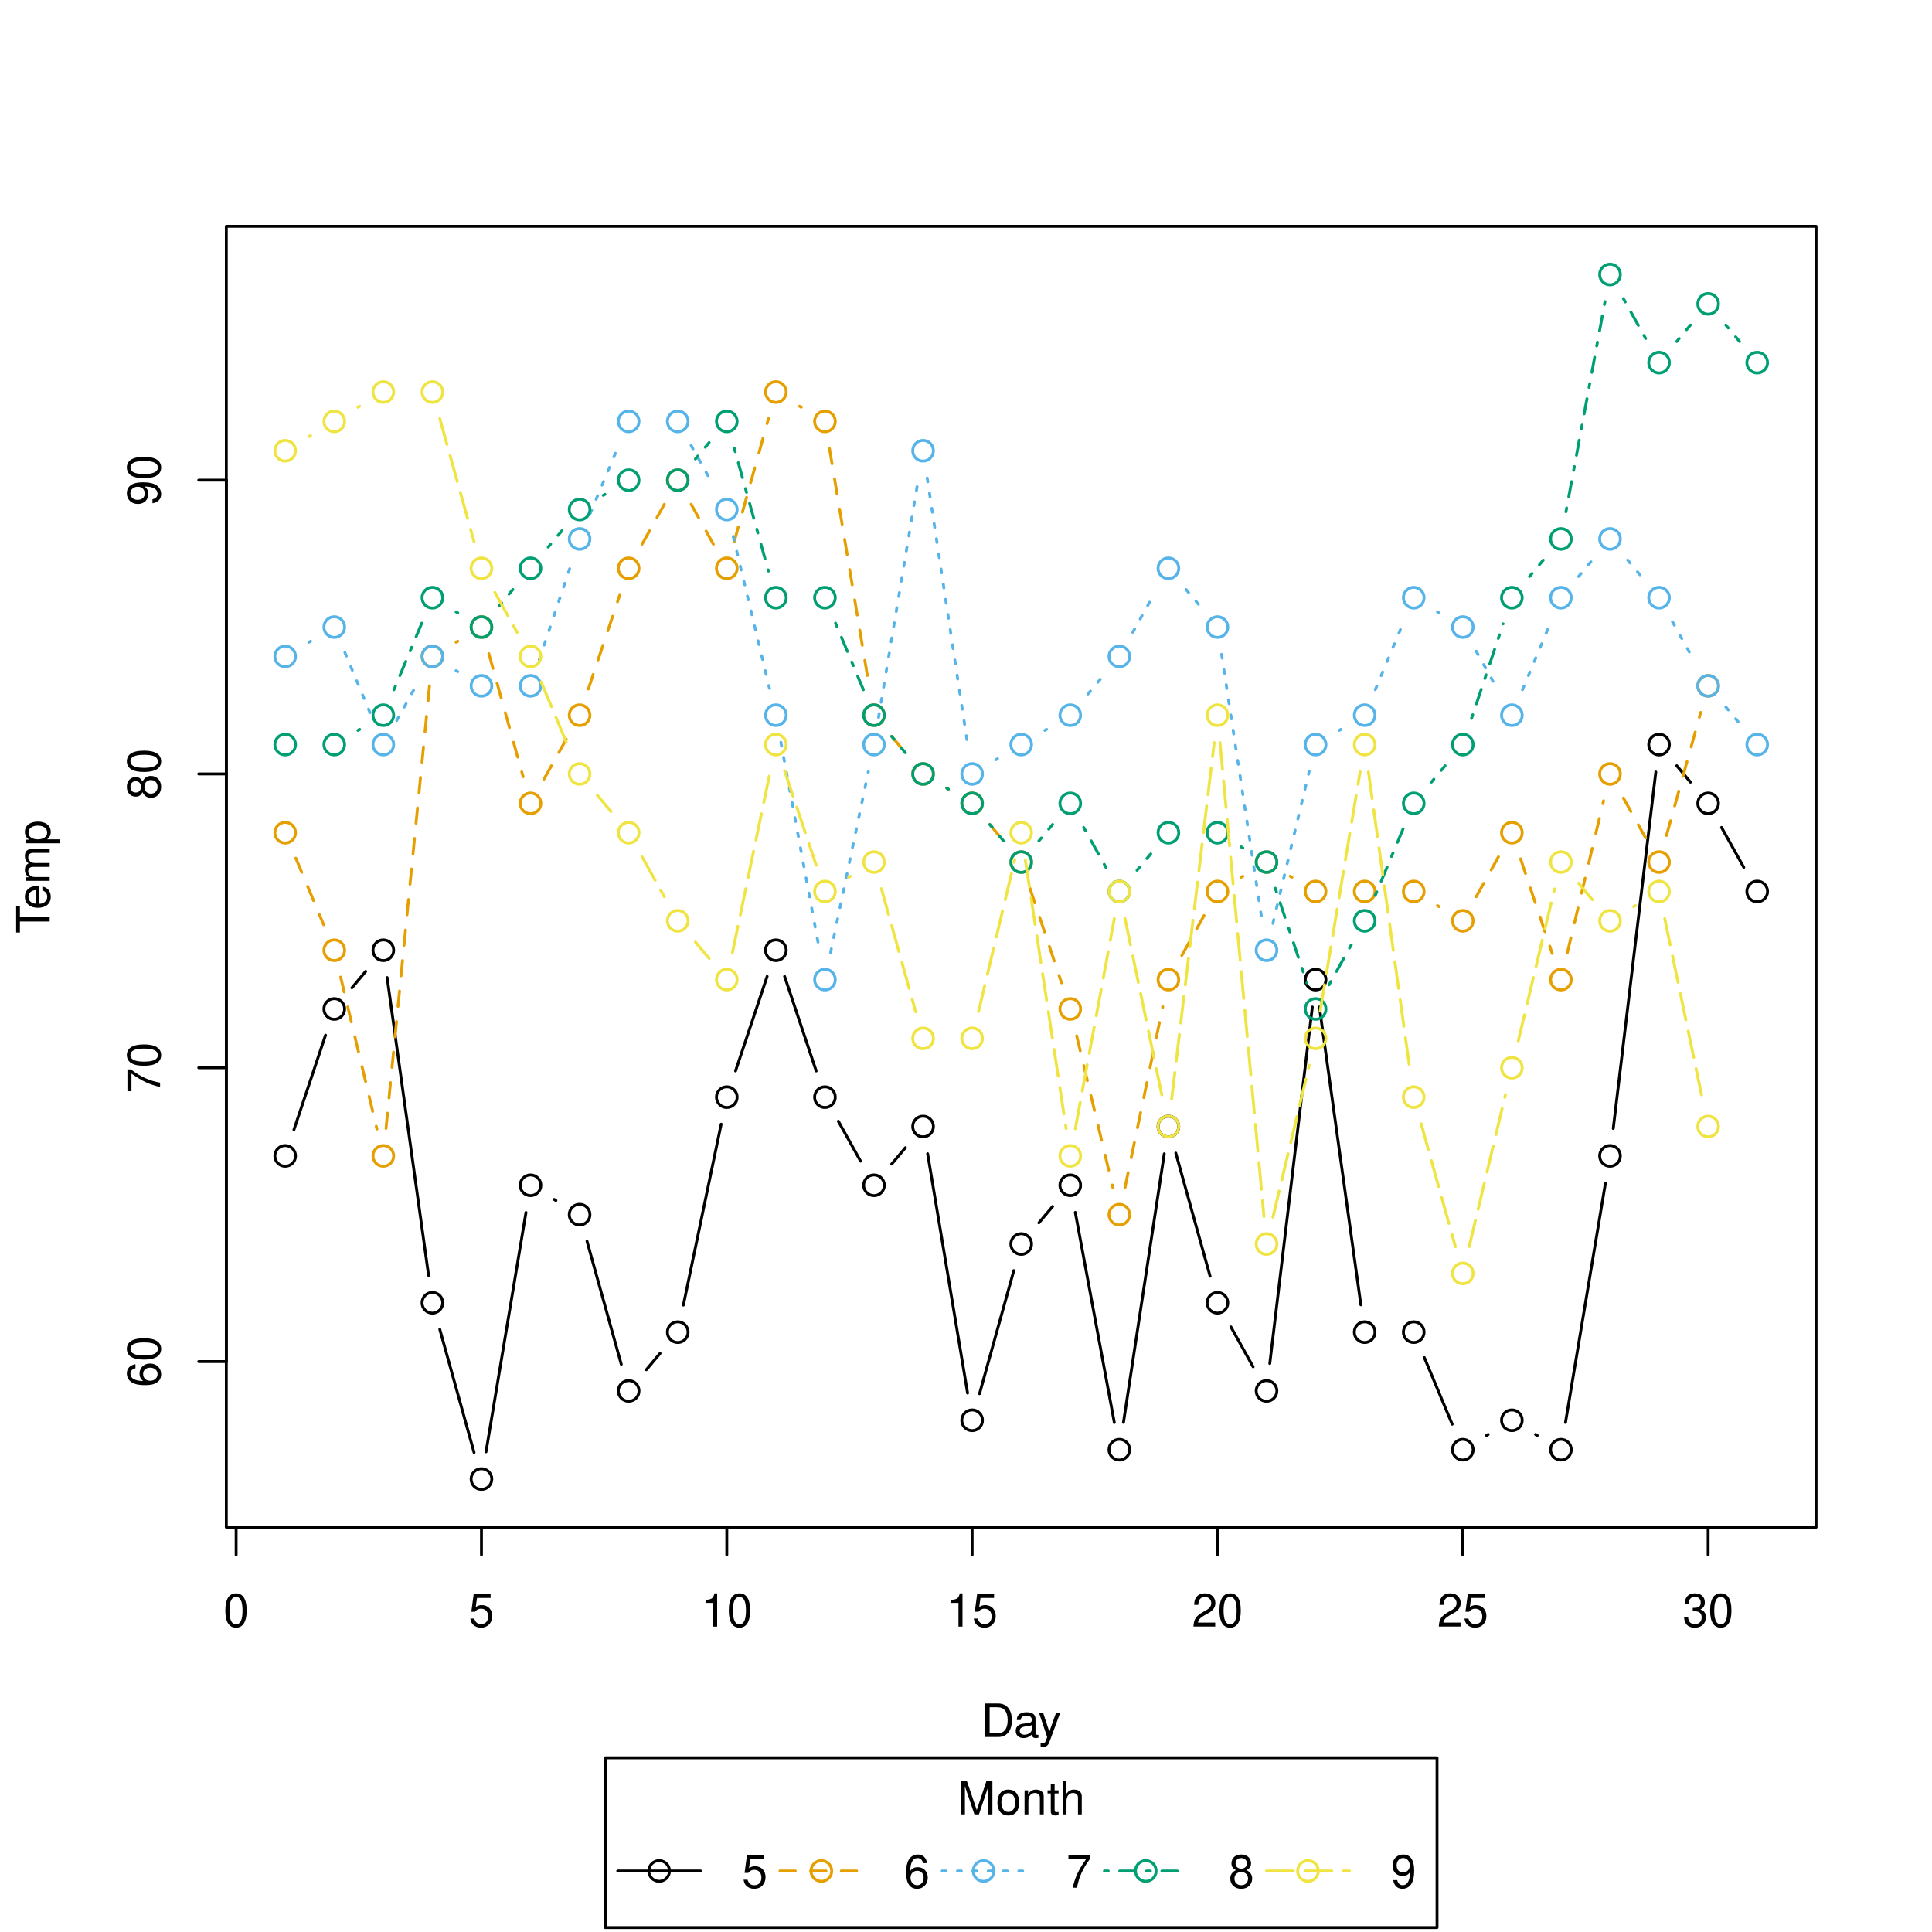
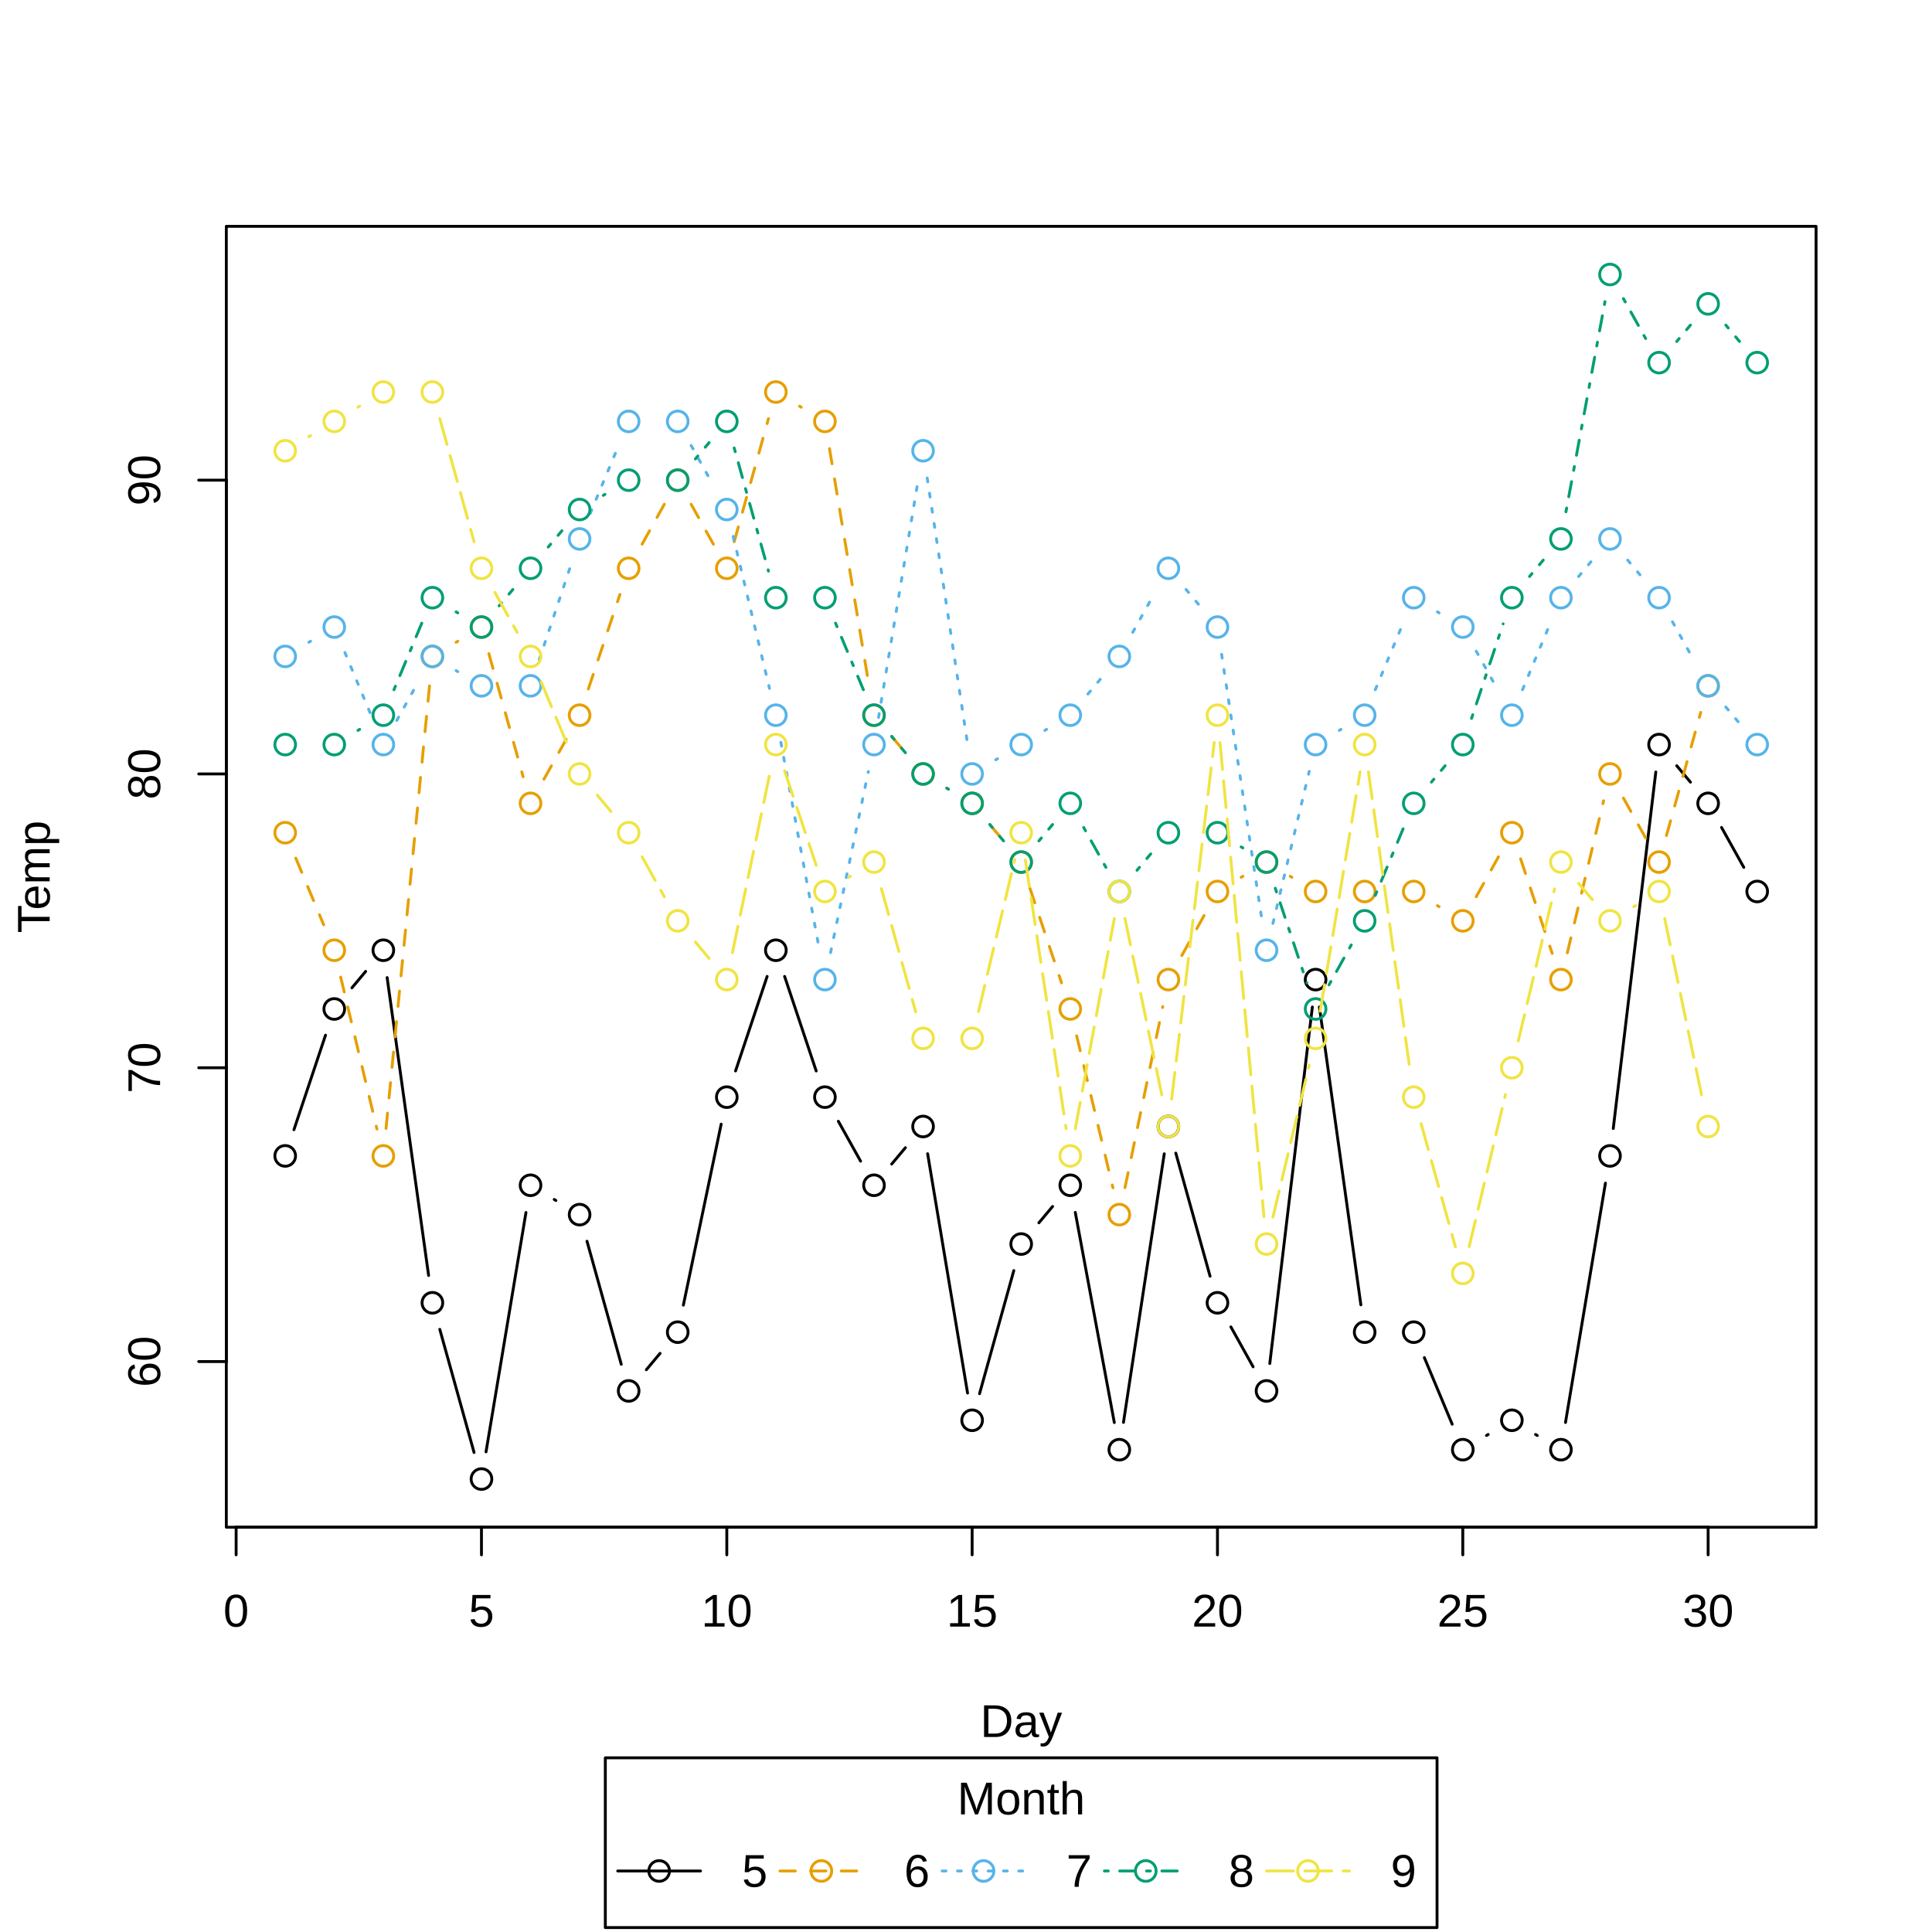
<svg xmlns="http://www.w3.org/2000/svg" class="svglite" width="504.00pt" height="504.00pt" viewBox="0 0 504.00 504.00">
  <defs>
    <style type="text/css">
    .svglite line, .svglite polyline, .svglite polygon, .svglite path, .svglite rect, .svglite circle {
      fill: none;
      stroke: #000000;
      stroke-linecap: round;
      stroke-linejoin: round;
      stroke-miterlimit: 10.00;
    }
    .svglite text {
      white-space: pre;
    }
  </style>
  </defs>
  <rect width="100%" height="100%" style="stroke: none; fill: #FFFFFF;" />
  <defs>
    <clipPath id="cpMC4wMHw1MDQuMDB8MC4wMHw1MDQuMDA=">
      <rect x="0.00" y="0.00" width="504.00" height="504.00" />
    </clipPath>
  </defs>
  <g clip-path="url(#cpMC4wMHw1MDQuMDB8MC4wMHw1MDQuMDA=)">
    <rect x="157.91" y="458.56" width="216.97" height="44.28" style="stroke-width: 0.75; fill: #FFFFFF;" />
    <line x1="161.15" y1="488.08" x2="182.75" y2="488.08" style="stroke-width: 0.75;" />
    <line x1="203.47" y1="488.08" x2="225.07" y2="488.08" style="stroke-width: 0.75; stroke: #E69F00; stroke-dasharray: 4.00,4.00;" />
    <line x1="245.78" y1="488.08" x2="267.38" y2="488.08" style="stroke-width: 0.75; stroke: #56B4E9; stroke-dasharray: 1.00,3.00;" />
    <line x1="288.10" y1="488.08" x2="309.70" y2="488.08" style="stroke-width: 0.75; stroke: #009E73; stroke-dasharray: 1.00,3.00,4.00,3.00;" />
    <line x1="330.41" y1="488.08" x2="352.01" y2="488.08" style="stroke-width: 0.75; stroke: #F0E442; stroke-dasharray: 7.00,3.00;" />
    <circle cx="171.95" cy="488.08" r="2.70" style="stroke-width: 0.75;" />
    <circle cx="214.27" cy="488.08" r="2.70" style="stroke-width: 0.75; stroke: #E69F00;" />
    <circle cx="256.58" cy="488.08" r="2.70" style="stroke-width: 0.75; stroke: #56B4E9;" />
    <circle cx="298.90" cy="488.08" r="2.70" style="stroke-width: 0.75; stroke: #009E73;" />
    <circle cx="341.21" cy="488.08" r="2.70" style="stroke-width: 0.75; stroke: #F0E442;" />
-     <text x="266.40" y="473.32" text-anchor="middle" style="font-size: 12.00px; font-weight: 0; font-family: &quot;Nimbus Sans&quot;;" textLength="33.35px" lengthAdjust="spacingAndGlyphs">Month</text>
-     <text x="193.55" y="492.45" style="font-size: 12.00px; font-weight: 0; font-family: &quot;Nimbus Sans&quot;;" textLength="6.67px" lengthAdjust="spacingAndGlyphs">5</text>
-     <text x="235.87" y="492.45" style="font-size: 12.00px; font-weight: 0; font-family: &quot;Nimbus Sans&quot;;" textLength="6.67px" lengthAdjust="spacingAndGlyphs">6</text>
-     <text x="278.18" y="492.45" style="font-size: 12.00px; font-weight: 0; font-family: &quot;Nimbus Sans&quot;;" textLength="6.67px" lengthAdjust="spacingAndGlyphs">7</text>
-     <text x="320.50" y="492.45" style="font-size: 12.00px; font-weight: 0; font-family: &quot;Nimbus Sans&quot;;" textLength="6.67px" lengthAdjust="spacingAndGlyphs">8</text>
-     <text x="362.81" y="492.45" style="font-size: 12.00px; font-weight: 0; font-family: &quot;Nimbus Sans&quot;;" textLength="6.67px" lengthAdjust="spacingAndGlyphs">9</text>
+     <text x="266.40" y="473.32" text-anchor="middle" style="font-size: 12.00px; font-family: &quot;Liberation Sans&quot;;" textLength="33.36px" lengthAdjust="spacingAndGlyphs">Month</text>
+     <text x="193.55" y="492.21" style="font-size: 12.00px; font-family: &quot;Liberation Sans&quot;;" textLength="6.67px" lengthAdjust="spacingAndGlyphs">5</text>
+     <text x="235.87" y="492.21" style="font-size: 12.00px; font-family: &quot;Liberation Sans&quot;;" textLength="6.67px" lengthAdjust="spacingAndGlyphs">6</text>
+     <text x="278.18" y="492.21" style="font-size: 12.00px; font-family: &quot;Liberation Sans&quot;;" textLength="6.67px" lengthAdjust="spacingAndGlyphs">7</text>
+     <text x="320.50" y="492.21" style="font-size: 12.00px; font-family: &quot;Liberation Sans&quot;;" textLength="6.67px" lengthAdjust="spacingAndGlyphs">8</text>
+     <text x="362.81" y="492.21" style="font-size: 12.00px; font-family: &quot;Liberation Sans&quot;;" textLength="6.67px" lengthAdjust="spacingAndGlyphs">9</text>
    <line x1="61.60" y1="398.41" x2="445.60" y2="398.41" style="stroke-width: 0.75;" />
    <line x1="61.60" y1="398.41" x2="61.60" y2="405.61" style="stroke-width: 0.75;" />
    <line x1="125.60" y1="398.41" x2="125.60" y2="405.61" style="stroke-width: 0.75;" />
    <line x1="189.60" y1="398.41" x2="189.60" y2="405.61" style="stroke-width: 0.75;" />
    <line x1="253.60" y1="398.41" x2="253.60" y2="405.61" style="stroke-width: 0.75;" />
    <line x1="317.60" y1="398.41" x2="317.60" y2="405.61" style="stroke-width: 0.75;" />
    <line x1="381.60" y1="398.41" x2="381.60" y2="405.61" style="stroke-width: 0.75;" />
    <line x1="445.60" y1="398.41" x2="445.60" y2="405.61" style="stroke-width: 0.75;" />
-     <text x="61.60" y="424.33" text-anchor="middle" style="font-size: 12.00px; font-weight: 0; font-family: &quot;Nimbus Sans&quot;;" textLength="6.67px" lengthAdjust="spacingAndGlyphs">0</text>
-     <text x="125.60" y="424.33" text-anchor="middle" style="font-size: 12.00px; font-weight: 0; font-family: &quot;Nimbus Sans&quot;;" textLength="6.67px" lengthAdjust="spacingAndGlyphs">5</text>
-     <text x="189.60" y="424.33" text-anchor="middle" style="font-size: 12.00px; font-weight: 0; font-family: &quot;Nimbus Sans&quot;;" textLength="13.35px" lengthAdjust="spacingAndGlyphs">10</text>
-     <text x="253.60" y="424.33" text-anchor="middle" style="font-size: 12.00px; font-weight: 0; font-family: &quot;Nimbus Sans&quot;;" textLength="13.35px" lengthAdjust="spacingAndGlyphs">15</text>
-     <text x="317.60" y="424.33" text-anchor="middle" style="font-size: 12.00px; font-weight: 0; font-family: &quot;Nimbus Sans&quot;;" textLength="13.35px" lengthAdjust="spacingAndGlyphs">20</text>
-     <text x="381.60" y="424.33" text-anchor="middle" style="font-size: 12.00px; font-weight: 0; font-family: &quot;Nimbus Sans&quot;;" textLength="13.35px" lengthAdjust="spacingAndGlyphs">25</text>
-     <text x="445.60" y="424.33" text-anchor="middle" style="font-size: 12.00px; font-weight: 0; font-family: &quot;Nimbus Sans&quot;;" textLength="13.35px" lengthAdjust="spacingAndGlyphs">30</text>
+     <text x="61.60" y="424.33" text-anchor="middle" style="font-size: 12.00px; font-family: &quot;Liberation Sans&quot;;" textLength="6.67px" lengthAdjust="spacingAndGlyphs">0</text>
+     <text x="125.60" y="424.33" text-anchor="middle" style="font-size: 12.00px; font-family: &quot;Liberation Sans&quot;;" textLength="6.67px" lengthAdjust="spacingAndGlyphs">5</text>
+     <text x="189.60" y="424.33" text-anchor="middle" style="font-size: 12.00px; font-family: &quot;Liberation Sans&quot;;" textLength="13.35px" lengthAdjust="spacingAndGlyphs">10</text>
+     <text x="253.60" y="424.33" text-anchor="middle" style="font-size: 12.00px; font-family: &quot;Liberation Sans&quot;;" textLength="13.35px" lengthAdjust="spacingAndGlyphs">15</text>
+     <text x="317.60" y="424.33" text-anchor="middle" style="font-size: 12.00px; font-family: &quot;Liberation Sans&quot;;" textLength="13.35px" lengthAdjust="spacingAndGlyphs">20</text>
+     <text x="381.60" y="424.33" text-anchor="middle" style="font-size: 12.00px; font-family: &quot;Liberation Sans&quot;;" textLength="13.35px" lengthAdjust="spacingAndGlyphs">25</text>
+     <text x="445.60" y="424.33" text-anchor="middle" style="font-size: 12.00px; font-family: &quot;Liberation Sans&quot;;" textLength="13.35px" lengthAdjust="spacingAndGlyphs">30</text>
    <line x1="59.04" y1="355.19" x2="59.04" y2="125.26" style="stroke-width: 0.75;" />
    <line x1="59.04" y1="355.19" x2="51.84" y2="355.19" style="stroke-width: 0.75;" />
    <line x1="59.04" y1="278.54" x2="51.84" y2="278.54" style="stroke-width: 0.75;" />
    <line x1="59.04" y1="201.90" x2="51.84" y2="201.90" style="stroke-width: 0.75;" />
    <line x1="59.04" y1="125.26" x2="51.84" y2="125.26" style="stroke-width: 0.75;" />
-     <text transform="translate(41.76,355.19) rotate(-90)" text-anchor="middle" style="font-size: 12.00px; font-weight: 0; font-family: &quot;Nimbus Sans&quot;;" textLength="13.35px" lengthAdjust="spacingAndGlyphs">60</text>
-     <text transform="translate(41.76,278.54) rotate(-90)" text-anchor="middle" style="font-size: 12.00px; font-weight: 0; font-family: &quot;Nimbus Sans&quot;;" textLength="13.35px" lengthAdjust="spacingAndGlyphs">70</text>
-     <text transform="translate(41.76,201.90) rotate(-90)" text-anchor="middle" style="font-size: 12.00px; font-weight: 0; font-family: &quot;Nimbus Sans&quot;;" textLength="13.35px" lengthAdjust="spacingAndGlyphs">80</text>
-     <text transform="translate(41.76,125.26) rotate(-90)" text-anchor="middle" style="font-size: 12.00px; font-weight: 0; font-family: &quot;Nimbus Sans&quot;;" textLength="13.35px" lengthAdjust="spacingAndGlyphs">90</text>
+     <text transform="translate(41.76,355.19) rotate(-90)" text-anchor="middle" style="font-size: 12.00px; font-family: &quot;Liberation Sans&quot;;" textLength="13.35px" lengthAdjust="spacingAndGlyphs">60</text>
+     <text transform="translate(41.76,278.54) rotate(-90)" text-anchor="middle" style="font-size: 12.00px; font-family: &quot;Liberation Sans&quot;;" textLength="13.35px" lengthAdjust="spacingAndGlyphs">70</text>
+     <text transform="translate(41.76,201.90) rotate(-90)" text-anchor="middle" style="font-size: 12.00px; font-family: &quot;Liberation Sans&quot;;" textLength="13.35px" lengthAdjust="spacingAndGlyphs">80</text>
+     <text transform="translate(41.76,125.26) rotate(-90)" text-anchor="middle" style="font-size: 12.00px; font-family: &quot;Liberation Sans&quot;;" textLength="13.35px" lengthAdjust="spacingAndGlyphs">90</text>
    <polygon points="59.04,398.41 473.76,398.41 473.76,59.04 59.04,59.04 " style="stroke-width: 0.75;" />
  </g>
  <defs>
    <clipPath id="cpNTkuMDR8NDczLjc2fDU5LjA0fDM5OC40MQ==">
      <rect x="59.04" y="59.04" width="414.72" height="339.37" />
    </clipPath>
  </defs>
  <g clip-path="url(#cpNTkuMDR8NDczLjc2fDU5LjA0fDM5OC40MQ==)">
    <line x1="76.68" y1="294.71" x2="84.92" y2="270.04" style="stroke-width: 0.75;" />
    <line x1="91.81" y1="257.69" x2="95.39" y2="253.41" style="stroke-width: 0.75;" />
    <line x1="100.99" y1="255.02" x2="111.81" y2="332.73" style="stroke-width: 0.75;" />
    <line x1="114.73" y1="346.79" x2="123.67" y2="378.91" style="stroke-width: 0.75;" />
    <line x1="126.79" y1="378.74" x2="137.21" y2="316.30" style="stroke-width: 0.75;" />
    <line x1="144.58" y1="312.90" x2="145.02" y2="313.17" style="stroke-width: 0.75;" />
    <line x1="153.13" y1="323.80" x2="162.07" y2="355.91" style="stroke-width: 0.75;" />
    <line x1="168.61" y1="357.32" x2="172.19" y2="353.05" style="stroke-width: 0.75;" />
    <line x1="178.27" y1="340.47" x2="188.13" y2="293.26" style="stroke-width: 0.75;" />
    <line x1="191.88" y1="279.38" x2="200.12" y2="254.72" style="stroke-width: 0.75;" />
    <line x1="204.68" y1="254.72" x2="212.92" y2="279.38" style="stroke-width: 0.75;" />
    <line x1="218.70" y1="292.50" x2="224.50" y2="302.91" style="stroke-width: 0.75;" />
    <line x1="232.61" y1="303.67" x2="236.19" y2="299.40" style="stroke-width: 0.75;" />
    <line x1="241.99" y1="300.97" x2="252.41" y2="363.41" style="stroke-width: 0.75;" />
    <line x1="255.53" y1="363.58" x2="264.47" y2="331.46" style="stroke-width: 0.75;" />
    <line x1="271.01" y1="319.00" x2="274.59" y2="314.73" style="stroke-width: 0.75;" />
    <line x1="280.51" y1="316.28" x2="290.69" y2="371.10" style="stroke-width: 0.75;" />
    <line x1="293.08" y1="371.06" x2="303.72" y2="300.99" style="stroke-width: 0.75;" />
    <line x1="306.73" y1="300.81" x2="315.67" y2="332.92" style="stroke-width: 0.75;" />
    <line x1="321.10" y1="346.15" x2="326.90" y2="356.56" style="stroke-width: 0.75;" />
    <line x1="331.25" y1="355.70" x2="342.35" y2="262.70" style="stroke-width: 0.75;" />
    <line x1="344.19" y1="262.68" x2="355.01" y2="340.39" style="stroke-width: 0.75;" />
    <line x1="371.57" y1="354.16" x2="378.83" y2="371.53" style="stroke-width: 0.75;" />
    <line x1="387.78" y1="374.48" x2="388.22" y2="374.21" style="stroke-width: 0.75;" />
    <line x1="400.58" y1="374.21" x2="401.02" y2="374.48" style="stroke-width: 0.75;" />
    <line x1="408.39" y1="371.08" x2="418.81" y2="308.64" style="stroke-width: 0.75;" />
    <line x1="420.85" y1="294.39" x2="431.95" y2="201.39" style="stroke-width: 0.75;" />
    <line x1="437.41" y1="199.76" x2="440.99" y2="204.04" style="stroke-width: 0.75;" />
    <line x1="449.10" y1="215.86" x2="454.90" y2="226.27" style="stroke-width: 0.75;" />
    <circle cx="74.40" cy="301.54" r="2.70" style="stroke-width: 0.75;" />
    <circle cx="87.20" cy="263.21" r="2.70" style="stroke-width: 0.75;" />
    <circle cx="100.00" cy="247.89" r="2.70" style="stroke-width: 0.75;" />
    <circle cx="112.80" cy="339.86" r="2.70" style="stroke-width: 0.75;" />
    <circle cx="125.60" cy="385.84" r="2.70" style="stroke-width: 0.75;" />
    <circle cx="138.40" cy="309.20" r="2.70" style="stroke-width: 0.75;" />
    <circle cx="151.20" cy="316.86" r="2.70" style="stroke-width: 0.75;" />
    <circle cx="164.00" cy="362.85" r="2.70" style="stroke-width: 0.75;" />
    <circle cx="176.80" cy="347.52" r="2.70" style="stroke-width: 0.75;" />
    <circle cx="189.60" cy="286.21" r="2.70" style="stroke-width: 0.75;" />
    <circle cx="202.40" cy="247.89" r="2.70" style="stroke-width: 0.75;" />
    <circle cx="215.20" cy="286.21" r="2.70" style="stroke-width: 0.75;" />
    <circle cx="228.00" cy="309.20" r="2.70" style="stroke-width: 0.75;" />
    <circle cx="240.80" cy="293.87" r="2.70" style="stroke-width: 0.75;" />
    <circle cx="253.60" cy="370.51" r="2.70" style="stroke-width: 0.75;" />
    <circle cx="266.40" cy="324.53" r="2.70" style="stroke-width: 0.75;" />
    <circle cx="279.20" cy="309.20" r="2.70" style="stroke-width: 0.75;" />
    <circle cx="292.00" cy="378.18" r="2.70" style="stroke-width: 0.75;" />
    <circle cx="304.80" cy="293.87" r="2.70" style="stroke-width: 0.75;" />
    <circle cx="317.60" cy="339.86" r="2.70" style="stroke-width: 0.75;" />
    <circle cx="330.40" cy="362.85" r="2.70" style="stroke-width: 0.75;" />
    <circle cx="343.20" cy="255.55" r="2.70" style="stroke-width: 0.75;" />
    <circle cx="356.00" cy="347.52" r="2.70" style="stroke-width: 0.75;" />
    <circle cx="368.80" cy="347.52" r="2.70" style="stroke-width: 0.75;" />
    <circle cx="381.60" cy="378.18" r="2.70" style="stroke-width: 0.75;" />
    <circle cx="394.40" cy="370.51" r="2.70" style="stroke-width: 0.75;" />
    <circle cx="407.20" cy="378.18" r="2.70" style="stroke-width: 0.75;" />
    <circle cx="420.00" cy="301.54" r="2.70" style="stroke-width: 0.75;" />
    <circle cx="432.80" cy="194.24" r="2.70" style="stroke-width: 0.75;" />
    <circle cx="445.60" cy="209.57" r="2.70" style="stroke-width: 0.75;" />
    <circle cx="458.40" cy="232.56" r="2.70" style="stroke-width: 0.75;" />
    <line x1="77.17" y1="223.87" x2="84.43" y2="241.24" style="stroke-width: 0.75; stroke: #E69F00; stroke-dasharray: 4.00,4.00;" />
    <line x1="88.87" y1="254.89" x2="98.33" y2="294.53" style="stroke-width: 0.75; stroke: #E69F00; stroke-dasharray: 4.00,4.00;" />
    <line x1="100.70" y1="294.37" x2="112.10" y2="178.41" style="stroke-width: 0.75; stroke: #E69F00; stroke-dasharray: 4.00,4.00;" />
    <line x1="118.98" y1="167.55" x2="119.42" y2="167.28" style="stroke-width: 0.75; stroke: #E69F00; stroke-dasharray: 4.00,4.00;" />
    <line x1="127.53" y1="170.52" x2="136.47" y2="202.63" style="stroke-width: 0.75; stroke: #E69F00; stroke-dasharray: 4.00,4.00;" />
    <line x1="141.90" y1="203.27" x2="147.70" y2="192.86" style="stroke-width: 0.75; stroke: #E69F00; stroke-dasharray: 4.00,4.00;" />
    <line x1="153.48" y1="179.74" x2="161.72" y2="155.08" style="stroke-width: 0.75; stroke: #E69F00; stroke-dasharray: 4.00,4.00;" />
    <line x1="167.50" y1="141.96" x2="173.30" y2="131.55" style="stroke-width: 0.75; stroke: #E69F00; stroke-dasharray: 4.00,4.00;" />
    <line x1="180.30" y1="131.55" x2="186.10" y2="141.96" style="stroke-width: 0.75; stroke: #E69F00; stroke-dasharray: 4.00,4.00;" />
    <line x1="191.53" y1="141.32" x2="200.47" y2="109.20" style="stroke-width: 0.75; stroke: #E69F00; stroke-dasharray: 4.00,4.00;" />
    <line x1="208.58" y1="105.96" x2="209.02" y2="106.23" style="stroke-width: 0.75; stroke: #E69F00; stroke-dasharray: 4.00,4.00;" />
    <line x1="216.39" y1="117.03" x2="226.81" y2="179.47" style="stroke-width: 0.75; stroke: #E69F00; stroke-dasharray: 4.00,4.00;" />
    <line x1="232.61" y1="192.10" x2="236.19" y2="196.37" style="stroke-width: 0.75; stroke: #E69F00; stroke-dasharray: 4.00,4.00;" />
    <line x1="246.98" y1="205.60" x2="247.42" y2="205.87" style="stroke-width: 0.75; stroke: #E69F00; stroke-dasharray: 4.00,4.00;" />
    <line x1="258.21" y1="215.09" x2="261.79" y2="219.37" style="stroke-width: 0.75; stroke: #E69F00; stroke-dasharray: 4.00,4.00;" />
    <line x1="268.68" y1="231.72" x2="276.92" y2="256.39" style="stroke-width: 0.75; stroke: #E69F00; stroke-dasharray: 4.00,4.00;" />
    <line x1="280.87" y1="270.22" x2="290.33" y2="309.86" style="stroke-width: 0.75; stroke: #E69F00; stroke-dasharray: 4.00,4.00;" />
    <line x1="293.47" y1="309.82" x2="303.33" y2="262.60" style="stroke-width: 0.75; stroke: #E69F00; stroke-dasharray: 4.00,4.00;" />
    <line x1="308.30" y1="249.26" x2="314.10" y2="238.85" style="stroke-width: 0.75; stroke: #E69F00; stroke-dasharray: 4.00,4.00;" />
    <line x1="323.78" y1="228.86" x2="324.22" y2="228.59" style="stroke-width: 0.75; stroke: #E69F00; stroke-dasharray: 4.00,4.00;" />
    <line x1="336.58" y1="228.59" x2="337.02" y2="228.86" style="stroke-width: 0.75; stroke: #E69F00; stroke-dasharray: 4.00,4.00;" />
    <line x1="374.98" y1="236.26" x2="375.42" y2="236.52" style="stroke-width: 0.75; stroke: #E69F00; stroke-dasharray: 4.00,4.00;" />
    <line x1="385.10" y1="233.93" x2="390.90" y2="223.52" style="stroke-width: 0.75; stroke: #E69F00; stroke-dasharray: 4.00,4.00;" />
    <line x1="396.68" y1="224.06" x2="404.92" y2="248.72" style="stroke-width: 0.75; stroke: #E69F00; stroke-dasharray: 4.00,4.00;" />
    <line x1="408.87" y1="248.55" x2="418.33" y2="208.90" style="stroke-width: 0.75; stroke: #E69F00; stroke-dasharray: 4.00,4.00;" />
    <line x1="423.50" y1="208.19" x2="429.30" y2="218.60" style="stroke-width: 0.75; stroke: #E69F00; stroke-dasharray: 4.00,4.00;" />
    <line x1="434.73" y1="217.96" x2="443.67" y2="185.84" style="stroke-width: 0.75; stroke: #E69F00; stroke-dasharray: 4.00,4.00;" />
    <circle cx="74.40" cy="217.23" r="2.70" style="stroke-width: 0.75; stroke: #E69F00;" />
    <circle cx="87.20" cy="247.89" r="2.70" style="stroke-width: 0.75; stroke: #E69F00;" />
    <circle cx="100.00" cy="301.54" r="2.70" style="stroke-width: 0.75; stroke: #E69F00;" />
    <circle cx="112.80" cy="171.24" r="2.70" style="stroke-width: 0.75; stroke: #E69F00;" />
    <circle cx="125.60" cy="163.58" r="2.70" style="stroke-width: 0.75; stroke: #E69F00;" />
    <circle cx="138.40" cy="209.57" r="2.70" style="stroke-width: 0.75; stroke: #E69F00;" />
    <circle cx="151.20" cy="186.57" r="2.70" style="stroke-width: 0.75; stroke: #E69F00;" />
    <circle cx="164.00" cy="148.25" r="2.70" style="stroke-width: 0.75; stroke: #E69F00;" />
    <circle cx="176.80" cy="125.26" r="2.70" style="stroke-width: 0.75; stroke: #E69F00;" />
    <circle cx="189.60" cy="148.25" r="2.70" style="stroke-width: 0.75; stroke: #E69F00;" />
    <circle cx="202.40" cy="102.27" r="2.70" style="stroke-width: 0.75; stroke: #E69F00;" />
    <circle cx="215.20" cy="109.93" r="2.70" style="stroke-width: 0.75; stroke: #E69F00;" />
    <circle cx="228.00" cy="186.57" r="2.70" style="stroke-width: 0.75; stroke: #E69F00;" />
    <circle cx="240.80" cy="201.90" r="2.70" style="stroke-width: 0.75; stroke: #E69F00;" />
    <circle cx="253.60" cy="209.57" r="2.70" style="stroke-width: 0.75; stroke: #E69F00;" />
    <circle cx="266.40" cy="224.89" r="2.70" style="stroke-width: 0.75; stroke: #E69F00;" />
    <circle cx="279.20" cy="263.21" r="2.70" style="stroke-width: 0.75; stroke: #E69F00;" />
    <circle cx="292.00" cy="316.86" r="2.70" style="stroke-width: 0.75; stroke: #E69F00;" />
    <circle cx="304.80" cy="255.55" r="2.70" style="stroke-width: 0.75; stroke: #E69F00;" />
    <circle cx="317.60" cy="232.56" r="2.70" style="stroke-width: 0.75; stroke: #E69F00;" />
    <circle cx="330.40" cy="224.89" r="2.70" style="stroke-width: 0.75; stroke: #E69F00;" />
    <circle cx="343.20" cy="232.56" r="2.70" style="stroke-width: 0.75; stroke: #E69F00;" />
    <circle cx="356.00" cy="232.56" r="2.70" style="stroke-width: 0.75; stroke: #E69F00;" />
    <circle cx="368.80" cy="232.56" r="2.70" style="stroke-width: 0.75; stroke: #E69F00;" />
    <circle cx="381.60" cy="240.22" r="2.70" style="stroke-width: 0.75; stroke: #E69F00;" />
    <circle cx="394.40" cy="217.23" r="2.70" style="stroke-width: 0.75; stroke: #E69F00;" />
    <circle cx="407.20" cy="255.55" r="2.70" style="stroke-width: 0.75; stroke: #E69F00;" />
    <circle cx="420.00" cy="201.90" r="2.70" style="stroke-width: 0.75; stroke: #E69F00;" />
    <circle cx="432.80" cy="224.89" r="2.70" style="stroke-width: 0.75; stroke: #E69F00;" />
    <circle cx="445.60" cy="178.91" r="2.70" style="stroke-width: 0.75; stroke: #E69F00;" />
    <line x1="80.58" y1="167.55" x2="81.02" y2="167.28" style="stroke-width: 0.75; stroke: #56B4E9; stroke-dasharray: 1.00,3.00;" />
    <line x1="89.97" y1="170.22" x2="97.23" y2="187.59" style="stroke-width: 0.75; stroke: #56B4E9; stroke-dasharray: 1.00,3.00;" />
    <line x1="103.50" y1="187.95" x2="109.30" y2="177.53" style="stroke-width: 0.75; stroke: #56B4E9; stroke-dasharray: 1.00,3.00;" />
    <line x1="118.98" y1="174.94" x2="119.42" y2="175.21" style="stroke-width: 0.75; stroke: #56B4E9; stroke-dasharray: 1.00,3.00;" />
    <line x1="140.68" y1="172.08" x2="148.92" y2="147.42" style="stroke-width: 0.75; stroke: #56B4E9; stroke-dasharray: 1.00,3.00;" />
    <line x1="153.97" y1="133.94" x2="161.23" y2="116.57" style="stroke-width: 0.75; stroke: #56B4E9; stroke-dasharray: 1.00,3.00;" />
    <line x1="180.30" y1="116.22" x2="186.10" y2="126.63" style="stroke-width: 0.75; stroke: #56B4E9; stroke-dasharray: 1.00,3.00;" />
    <line x1="191.27" y1="139.93" x2="200.73" y2="179.57" style="stroke-width: 0.75; stroke: #56B4E9; stroke-dasharray: 1.00,3.00;" />
    <line x1="203.71" y1="193.65" x2="213.89" y2="248.47" style="stroke-width: 0.75; stroke: #56B4E9; stroke-dasharray: 1.00,3.00;" />
    <line x1="216.67" y1="248.50" x2="226.53" y2="201.28" style="stroke-width: 0.75; stroke: #56B4E9; stroke-dasharray: 1.00,3.00;" />
    <line x1="229.19" y1="187.14" x2="239.61" y2="124.70" style="stroke-width: 0.75; stroke: #56B4E9; stroke-dasharray: 1.00,3.00;" />
    <line x1="241.88" y1="124.71" x2="252.52" y2="194.78" style="stroke-width: 0.75; stroke: #56B4E9; stroke-dasharray: 1.00,3.00;" />
    <line x1="259.78" y1="198.20" x2="260.22" y2="197.94" style="stroke-width: 0.75; stroke: #56B4E9; stroke-dasharray: 1.00,3.00;" />
    <line x1="272.58" y1="190.54" x2="273.02" y2="190.27" style="stroke-width: 0.75; stroke: #56B4E9; stroke-dasharray: 1.00,3.00;" />
    <line x1="283.81" y1="181.05" x2="287.39" y2="176.77" style="stroke-width: 0.75; stroke: #56B4E9; stroke-dasharray: 1.00,3.00;" />
    <line x1="295.50" y1="164.95" x2="301.30" y2="154.54" style="stroke-width: 0.75; stroke: #56B4E9; stroke-dasharray: 1.00,3.00;" />
    <line x1="309.41" y1="153.78" x2="312.99" y2="158.05" style="stroke-width: 0.75; stroke: #56B4E9; stroke-dasharray: 1.00,3.00;" />
    <line x1="318.68" y1="170.70" x2="329.32" y2="240.77" style="stroke-width: 0.75; stroke: #56B4E9; stroke-dasharray: 1.00,3.00;" />
    <line x1="332.07" y1="240.88" x2="341.53" y2="201.24" style="stroke-width: 0.75; stroke: #56B4E9; stroke-dasharray: 1.00,3.00;" />
    <line x1="349.38" y1="190.54" x2="349.82" y2="190.27" style="stroke-width: 0.75; stroke: #56B4E9; stroke-dasharray: 1.00,3.00;" />
    <line x1="358.77" y1="179.93" x2="366.03" y2="162.56" style="stroke-width: 0.75; stroke: #56B4E9; stroke-dasharray: 1.00,3.00;" />
    <line x1="374.98" y1="159.61" x2="375.42" y2="159.88" style="stroke-width: 0.75; stroke: #56B4E9; stroke-dasharray: 1.00,3.00;" />
    <line x1="385.10" y1="169.87" x2="390.90" y2="180.28" style="stroke-width: 0.75; stroke: #56B4E9; stroke-dasharray: 1.00,3.00;" />
    <line x1="397.17" y1="179.93" x2="404.43" y2="162.56" style="stroke-width: 0.75; stroke: #56B4E9; stroke-dasharray: 1.00,3.00;" />
    <line x1="411.81" y1="150.39" x2="415.39" y2="146.11" style="stroke-width: 0.75; stroke: #56B4E9; stroke-dasharray: 1.00,3.00;" />
    <line x1="424.61" y1="146.11" x2="428.19" y2="150.39" style="stroke-width: 0.75; stroke: #56B4E9; stroke-dasharray: 1.00,3.00;" />
    <line x1="436.30" y1="162.21" x2="442.10" y2="172.62" style="stroke-width: 0.75; stroke: #56B4E9; stroke-dasharray: 1.00,3.00;" />
    <line x1="450.21" y1="184.43" x2="453.79" y2="188.71" style="stroke-width: 0.75; stroke: #56B4E9; stroke-dasharray: 1.00,3.00;" />
    <circle cx="74.40" cy="171.24" r="2.70" style="stroke-width: 0.75; stroke: #56B4E9;" />
    <circle cx="87.20" cy="163.58" r="2.70" style="stroke-width: 0.75; stroke: #56B4E9;" />
    <circle cx="100.00" cy="194.24" r="2.70" style="stroke-width: 0.75; stroke: #56B4E9;" />
    <circle cx="112.80" cy="171.24" r="2.70" style="stroke-width: 0.75; stroke: #56B4E9;" />
    <circle cx="125.60" cy="178.91" r="2.70" style="stroke-width: 0.75; stroke: #56B4E9;" />
    <circle cx="138.40" cy="178.91" r="2.70" style="stroke-width: 0.75; stroke: #56B4E9;" />
    <circle cx="151.20" cy="140.59" r="2.70" style="stroke-width: 0.75; stroke: #56B4E9;" />
    <circle cx="164.00" cy="109.93" r="2.70" style="stroke-width: 0.75; stroke: #56B4E9;" />
    <circle cx="176.80" cy="109.93" r="2.70" style="stroke-width: 0.75; stroke: #56B4E9;" />
    <circle cx="189.60" cy="132.92" r="2.70" style="stroke-width: 0.75; stroke: #56B4E9;" />
    <circle cx="202.40" cy="186.57" r="2.70" style="stroke-width: 0.75; stroke: #56B4E9;" />
    <circle cx="215.20" cy="255.55" r="2.70" style="stroke-width: 0.75; stroke: #56B4E9;" />
    <circle cx="228.00" cy="194.24" r="2.70" style="stroke-width: 0.75; stroke: #56B4E9;" />
    <circle cx="240.80" cy="117.59" r="2.70" style="stroke-width: 0.75; stroke: #56B4E9;" />
    <circle cx="253.60" cy="201.90" r="2.70" style="stroke-width: 0.75; stroke: #56B4E9;" />
    <circle cx="266.40" cy="194.24" r="2.70" style="stroke-width: 0.75; stroke: #56B4E9;" />
    <circle cx="279.20" cy="186.57" r="2.70" style="stroke-width: 0.75; stroke: #56B4E9;" />
    <circle cx="292.00" cy="171.24" r="2.70" style="stroke-width: 0.75; stroke: #56B4E9;" />
    <circle cx="304.80" cy="148.25" r="2.70" style="stroke-width: 0.75; stroke: #56B4E9;" />
    <circle cx="317.60" cy="163.58" r="2.70" style="stroke-width: 0.75; stroke: #56B4E9;" />
    <circle cx="330.40" cy="247.89" r="2.70" style="stroke-width: 0.75; stroke: #56B4E9;" />
    <circle cx="343.20" cy="194.24" r="2.70" style="stroke-width: 0.75; stroke: #56B4E9;" />
    <circle cx="356.00" cy="186.57" r="2.70" style="stroke-width: 0.75; stroke: #56B4E9;" />
    <circle cx="368.80" cy="155.92" r="2.70" style="stroke-width: 0.75; stroke: #56B4E9;" />
    <circle cx="381.60" cy="163.58" r="2.70" style="stroke-width: 0.75; stroke: #56B4E9;" />
    <circle cx="394.40" cy="186.57" r="2.70" style="stroke-width: 0.75; stroke: #56B4E9;" />
    <circle cx="407.20" cy="155.92" r="2.70" style="stroke-width: 0.75; stroke: #56B4E9;" />
    <circle cx="420.00" cy="140.59" r="2.70" style="stroke-width: 0.75; stroke: #56B4E9;" />
    <circle cx="432.80" cy="155.92" r="2.70" style="stroke-width: 0.75; stroke: #56B4E9;" />
    <circle cx="445.60" cy="178.91" r="2.70" style="stroke-width: 0.75; stroke: #56B4E9;" />
    <circle cx="458.40" cy="194.24" r="2.70" style="stroke-width: 0.75; stroke: #56B4E9;" />
    <line x1="93.38" y1="190.54" x2="93.82" y2="190.27" style="stroke-width: 0.75; stroke: #009E73; stroke-dasharray: 1.00,3.00,4.00,3.00;" />
    <line x1="102.77" y1="179.93" x2="110.03" y2="162.56" style="stroke-width: 0.75; stroke: #009E73; stroke-dasharray: 1.00,3.00,4.00,3.00;" />
    <line x1="118.98" y1="159.61" x2="119.42" y2="159.88" style="stroke-width: 0.75; stroke: #009E73; stroke-dasharray: 1.00,3.00,4.00,3.00;" />
    <line x1="130.21" y1="158.05" x2="133.79" y2="153.78" style="stroke-width: 0.75; stroke: #009E73; stroke-dasharray: 1.00,3.00,4.00,3.00;" />
    <line x1="143.01" y1="142.72" x2="146.59" y2="138.45" style="stroke-width: 0.75; stroke: #009E73; stroke-dasharray: 1.00,3.00,4.00,3.00;" />
    <line x1="157.38" y1="129.22" x2="157.82" y2="128.96" style="stroke-width: 0.75; stroke: #009E73; stroke-dasharray: 1.00,3.00,4.00,3.00;" />
    <line x1="181.41" y1="119.73" x2="184.99" y2="115.46" style="stroke-width: 0.75; stroke: #009E73; stroke-dasharray: 1.00,3.00,4.00,3.00;" />
    <line x1="191.53" y1="116.87" x2="200.47" y2="148.98" style="stroke-width: 0.75; stroke: #009E73; stroke-dasharray: 1.00,3.00,4.00,3.00;" />
    <line x1="217.97" y1="162.56" x2="225.23" y2="179.93" style="stroke-width: 0.75; stroke: #009E73; stroke-dasharray: 1.00,3.00,4.00,3.00;" />
    <line x1="232.61" y1="192.10" x2="236.19" y2="196.37" style="stroke-width: 0.75; stroke: #009E73; stroke-dasharray: 1.00,3.00,4.00,3.00;" />
    <line x1="246.98" y1="205.60" x2="247.42" y2="205.87" style="stroke-width: 0.75; stroke: #009E73; stroke-dasharray: 1.00,3.00,4.00,3.00;" />
    <line x1="258.21" y1="215.09" x2="261.79" y2="219.37" style="stroke-width: 0.75; stroke: #009E73; stroke-dasharray: 1.00,3.00,4.00,3.00;" />
    <line x1="271.01" y1="219.37" x2="274.59" y2="215.09" style="stroke-width: 0.75; stroke: #009E73; stroke-dasharray: 1.00,3.00,4.00,3.00;" />
    <line x1="282.70" y1="215.86" x2="288.50" y2="226.27" style="stroke-width: 0.75; stroke: #009E73; stroke-dasharray: 1.00,3.00,4.00,3.00;" />
    <line x1="296.61" y1="227.03" x2="300.19" y2="222.76" style="stroke-width: 0.75; stroke: #009E73; stroke-dasharray: 1.00,3.00,4.00,3.00;" />
    <line x1="323.78" y1="220.93" x2="324.22" y2="221.19" style="stroke-width: 0.75; stroke: #009E73; stroke-dasharray: 1.00,3.00,4.00,3.00;" />
    <line x1="332.68" y1="231.72" x2="340.92" y2="256.39" style="stroke-width: 0.75; stroke: #009E73; stroke-dasharray: 1.00,3.00,4.00,3.00;" />
    <line x1="346.70" y1="256.92" x2="352.50" y2="246.51" style="stroke-width: 0.75; stroke: #009E73; stroke-dasharray: 1.00,3.00,4.00,3.00;" />
    <line x1="358.77" y1="233.58" x2="366.03" y2="216.21" style="stroke-width: 0.75; stroke: #009E73; stroke-dasharray: 1.00,3.00,4.00,3.00;" />
    <line x1="373.41" y1="204.04" x2="376.99" y2="199.76" style="stroke-width: 0.75; stroke: #009E73; stroke-dasharray: 1.00,3.00,4.00,3.00;" />
    <line x1="383.88" y1="187.41" x2="392.12" y2="162.74" style="stroke-width: 0.75; stroke: #009E73; stroke-dasharray: 1.00,3.00,4.00,3.00;" />
    <line x1="399.01" y1="150.39" x2="402.59" y2="146.11" style="stroke-width: 0.75; stroke: #009E73; stroke-dasharray: 1.00,3.00,4.00,3.00;" />
    <line x1="408.51" y1="133.51" x2="418.69" y2="78.69" style="stroke-width: 0.75; stroke: #009E73; stroke-dasharray: 1.00,3.00,4.00,3.00;" />
    <line x1="423.50" y1="77.90" x2="429.30" y2="88.31" style="stroke-width: 0.75; stroke: #009E73; stroke-dasharray: 1.00,3.00,4.00,3.00;" />
    <line x1="437.41" y1="89.08" x2="440.99" y2="84.80" style="stroke-width: 0.75; stroke: #009E73; stroke-dasharray: 1.00,3.00,4.00,3.00;" />
    <line x1="450.21" y1="84.80" x2="453.79" y2="89.08" style="stroke-width: 0.75; stroke: #009E73; stroke-dasharray: 1.00,3.00,4.00,3.00;" />
    <circle cx="74.40" cy="194.24" r="2.70" style="stroke-width: 0.75; stroke: #009E73;" />
    <circle cx="87.20" cy="194.24" r="2.70" style="stroke-width: 0.75; stroke: #009E73;" />
    <circle cx="100.00" cy="186.57" r="2.70" style="stroke-width: 0.75; stroke: #009E73;" />
    <circle cx="112.80" cy="155.92" r="2.70" style="stroke-width: 0.75; stroke: #009E73;" />
    <circle cx="125.60" cy="163.58" r="2.70" style="stroke-width: 0.75; stroke: #009E73;" />
    <circle cx="138.40" cy="148.25" r="2.70" style="stroke-width: 0.75; stroke: #009E73;" />
    <circle cx="151.20" cy="132.92" r="2.70" style="stroke-width: 0.75; stroke: #009E73;" />
    <circle cx="164.00" cy="125.26" r="2.70" style="stroke-width: 0.75; stroke: #009E73;" />
    <circle cx="176.80" cy="125.26" r="2.70" style="stroke-width: 0.75; stroke: #009E73;" />
    <circle cx="189.60" cy="109.93" r="2.70" style="stroke-width: 0.75; stroke: #009E73;" />
    <circle cx="202.40" cy="155.92" r="2.70" style="stroke-width: 0.75; stroke: #009E73;" />
    <circle cx="215.20" cy="155.92" r="2.70" style="stroke-width: 0.75; stroke: #009E73;" />
    <circle cx="228.00" cy="186.57" r="2.70" style="stroke-width: 0.75; stroke: #009E73;" />
    <circle cx="240.80" cy="201.90" r="2.70" style="stroke-width: 0.75; stroke: #009E73;" />
    <circle cx="253.60" cy="209.57" r="2.70" style="stroke-width: 0.75; stroke: #009E73;" />
    <circle cx="266.40" cy="224.89" r="2.70" style="stroke-width: 0.75; stroke: #009E73;" />
    <circle cx="279.20" cy="209.57" r="2.70" style="stroke-width: 0.75; stroke: #009E73;" />
    <circle cx="292.00" cy="232.56" r="2.70" style="stroke-width: 0.75; stroke: #009E73;" />
    <circle cx="304.80" cy="217.23" r="2.70" style="stroke-width: 0.75; stroke: #009E73;" />
    <circle cx="317.60" cy="217.23" r="2.70" style="stroke-width: 0.75; stroke: #009E73;" />
    <circle cx="330.40" cy="224.89" r="2.70" style="stroke-width: 0.75; stroke: #009E73;" />
    <circle cx="343.20" cy="263.21" r="2.70" style="stroke-width: 0.75; stroke: #009E73;" />
    <circle cx="356.00" cy="240.22" r="2.70" style="stroke-width: 0.75; stroke: #009E73;" />
    <circle cx="368.80" cy="209.57" r="2.70" style="stroke-width: 0.75; stroke: #009E73;" />
    <circle cx="381.60" cy="194.24" r="2.70" style="stroke-width: 0.75; stroke: #009E73;" />
    <circle cx="394.40" cy="155.92" r="2.70" style="stroke-width: 0.75; stroke: #009E73;" />
    <circle cx="407.20" cy="140.59" r="2.70" style="stroke-width: 0.75; stroke: #009E73;" />
    <circle cx="420.00" cy="71.61" r="2.70" style="stroke-width: 0.75; stroke: #009E73;" />
    <circle cx="432.80" cy="94.60" r="2.70" style="stroke-width: 0.75; stroke: #009E73;" />
    <circle cx="445.60" cy="79.27" r="2.70" style="stroke-width: 0.75; stroke: #009E73;" />
    <circle cx="458.40" cy="94.60" r="2.70" style="stroke-width: 0.75; stroke: #009E73;" />
    <line x1="80.58" y1="113.90" x2="81.02" y2="113.63" style="stroke-width: 0.75; stroke: #F0E442; stroke-dasharray: 7.00,3.00;" />
    <line x1="93.38" y1="106.23" x2="93.82" y2="105.96" style="stroke-width: 0.75; stroke: #F0E442; stroke-dasharray: 7.00,3.00;" />
    <line x1="114.73" y1="109.20" x2="123.67" y2="141.32" style="stroke-width: 0.75; stroke: #F0E442; stroke-dasharray: 7.00,3.00;" />
    <line x1="129.10" y1="154.54" x2="134.90" y2="164.95" style="stroke-width: 0.75; stroke: #F0E442; stroke-dasharray: 7.00,3.00;" />
    <line x1="141.17" y1="177.89" x2="148.43" y2="195.26" style="stroke-width: 0.75; stroke: #F0E442; stroke-dasharray: 7.00,3.00;" />
    <line x1="155.81" y1="207.43" x2="159.39" y2="211.70" style="stroke-width: 0.75; stroke: #F0E442; stroke-dasharray: 7.00,3.00;" />
    <line x1="167.50" y1="223.52" x2="173.30" y2="233.93" style="stroke-width: 0.75; stroke: #F0E442; stroke-dasharray: 7.00,3.00;" />
    <line x1="181.41" y1="245.75" x2="184.99" y2="250.02" style="stroke-width: 0.75; stroke: #F0E442; stroke-dasharray: 7.00,3.00;" />
    <line x1="191.07" y1="248.50" x2="200.93" y2="201.28" style="stroke-width: 0.75; stroke: #F0E442; stroke-dasharray: 7.00,3.00;" />
    <line x1="204.68" y1="201.07" x2="212.92" y2="225.73" style="stroke-width: 0.75; stroke: #F0E442; stroke-dasharray: 7.00,3.00;" />
    <line x1="221.38" y1="228.86" x2="221.82" y2="228.59" style="stroke-width: 0.75; stroke: #F0E442; stroke-dasharray: 7.00,3.00;" />
    <line x1="229.93" y1="231.83" x2="238.87" y2="263.94" style="stroke-width: 0.75; stroke: #F0E442; stroke-dasharray: 7.00,3.00;" />
    <line x1="255.27" y1="263.88" x2="264.73" y2="224.23" style="stroke-width: 0.75; stroke: #F0E442; stroke-dasharray: 7.00,3.00;" />
    <line x1="267.48" y1="224.35" x2="278.12" y2="294.42" style="stroke-width: 0.75; stroke: #F0E442; stroke-dasharray: 7.00,3.00;" />
    <line x1="280.51" y1="294.46" x2="290.69" y2="239.64" style="stroke-width: 0.75; stroke: #F0E442; stroke-dasharray: 7.00,3.00;" />
    <line x1="293.47" y1="239.61" x2="303.33" y2="286.82" style="stroke-width: 0.75; stroke: #F0E442; stroke-dasharray: 7.00,3.00;" />
    <line x1="305.65" y1="286.72" x2="316.75" y2="193.72" style="stroke-width: 0.75; stroke: #F0E442; stroke-dasharray: 7.00,3.00;" />
    <line x1="318.27" y1="193.74" x2="329.73" y2="317.36" style="stroke-width: 0.75; stroke: #F0E442; stroke-dasharray: 7.00,3.00;" />
    <line x1="332.07" y1="317.52" x2="341.53" y2="277.88" style="stroke-width: 0.75; stroke: #F0E442; stroke-dasharray: 7.00,3.00;" />
    <line x1="344.39" y1="263.78" x2="354.81" y2="201.34" style="stroke-width: 0.75; stroke: #F0E442; stroke-dasharray: 7.00,3.00;" />
    <line x1="356.99" y1="201.37" x2="367.81" y2="279.08" style="stroke-width: 0.75; stroke: #F0E442; stroke-dasharray: 7.00,3.00;" />
    <line x1="370.73" y1="293.14" x2="379.67" y2="325.26" style="stroke-width: 0.75; stroke: #F0E442; stroke-dasharray: 7.00,3.00;" />
    <line x1="383.27" y1="325.19" x2="392.73" y2="285.55" style="stroke-width: 0.75; stroke: #F0E442; stroke-dasharray: 7.00,3.00;" />
    <line x1="396.07" y1="271.54" x2="405.53" y2="231.90" style="stroke-width: 0.75; stroke: #F0E442; stroke-dasharray: 7.00,3.00;" />
    <line x1="411.81" y1="230.42" x2="415.39" y2="234.70" style="stroke-width: 0.75; stroke: #F0E442; stroke-dasharray: 7.00,3.00;" />
    <line x1="426.18" y1="236.52" x2="426.62" y2="236.26" style="stroke-width: 0.75; stroke: #F0E442; stroke-dasharray: 7.00,3.00;" />
    <line x1="434.27" y1="239.61" x2="444.13" y2="286.82" style="stroke-width: 0.75; stroke: #F0E442; stroke-dasharray: 7.00,3.00;" />
    <circle cx="74.40" cy="117.59" r="2.70" style="stroke-width: 0.75; stroke: #F0E442;" />
    <circle cx="87.20" cy="109.93" r="2.70" style="stroke-width: 0.75; stroke: #F0E442;" />
    <circle cx="100.00" cy="102.27" r="2.70" style="stroke-width: 0.75; stroke: #F0E442;" />
    <circle cx="112.80" cy="102.27" r="2.70" style="stroke-width: 0.75; stroke: #F0E442;" />
    <circle cx="125.60" cy="148.25" r="2.70" style="stroke-width: 0.75; stroke: #F0E442;" />
    <circle cx="138.40" cy="171.24" r="2.70" style="stroke-width: 0.75; stroke: #F0E442;" />
    <circle cx="151.20" cy="201.90" r="2.70" style="stroke-width: 0.75; stroke: #F0E442;" />
    <circle cx="164.00" cy="217.23" r="2.70" style="stroke-width: 0.75; stroke: #F0E442;" />
    <circle cx="176.80" cy="240.22" r="2.70" style="stroke-width: 0.75; stroke: #F0E442;" />
    <circle cx="189.60" cy="255.55" r="2.70" style="stroke-width: 0.75; stroke: #F0E442;" />
    <circle cx="202.40" cy="194.24" r="2.70" style="stroke-width: 0.75; stroke: #F0E442;" />
    <circle cx="215.20" cy="232.56" r="2.70" style="stroke-width: 0.75; stroke: #F0E442;" />
    <circle cx="228.00" cy="224.89" r="2.70" style="stroke-width: 0.75; stroke: #F0E442;" />
    <circle cx="240.80" cy="270.88" r="2.70" style="stroke-width: 0.75; stroke: #F0E442;" />
    <circle cx="253.60" cy="270.88" r="2.70" style="stroke-width: 0.75; stroke: #F0E442;" />
    <circle cx="266.40" cy="217.23" r="2.70" style="stroke-width: 0.75; stroke: #F0E442;" />
    <circle cx="279.20" cy="301.54" r="2.70" style="stroke-width: 0.75; stroke: #F0E442;" />
    <circle cx="292.00" cy="232.56" r="2.70" style="stroke-width: 0.75; stroke: #F0E442;" />
    <circle cx="304.80" cy="293.87" r="2.70" style="stroke-width: 0.75; stroke: #F0E442;" />
    <circle cx="317.60" cy="186.57" r="2.70" style="stroke-width: 0.75; stroke: #F0E442;" />
    <circle cx="330.40" cy="324.53" r="2.70" style="stroke-width: 0.75; stroke: #F0E442;" />
    <circle cx="343.20" cy="270.88" r="2.70" style="stroke-width: 0.75; stroke: #F0E442;" />
    <circle cx="356.00" cy="194.24" r="2.70" style="stroke-width: 0.75; stroke: #F0E442;" />
    <circle cx="368.80" cy="286.21" r="2.70" style="stroke-width: 0.75; stroke: #F0E442;" />
    <circle cx="381.60" cy="332.19" r="2.70" style="stroke-width: 0.75; stroke: #F0E442;" />
    <circle cx="394.40" cy="278.54" r="2.70" style="stroke-width: 0.75; stroke: #F0E442;" />
    <circle cx="407.20" cy="224.89" r="2.70" style="stroke-width: 0.75; stroke: #F0E442;" />
    <circle cx="420.00" cy="240.22" r="2.70" style="stroke-width: 0.75; stroke: #F0E442;" />
    <circle cx="432.80" cy="232.56" r="2.70" style="stroke-width: 0.75; stroke: #F0E442;" />
    <circle cx="445.60" cy="293.87" r="2.70" style="stroke-width: 0.75; stroke: #F0E442;" />
  </g>
  <defs>
    <clipPath id="cpMC4wMHw1MDQuMDB8MC4wMHw0NzEuODU=">
      <rect x="0.00" y="0.00" width="504.00" height="471.85" />
    </clipPath>
  </defs>
  <g clip-path="url(#cpMC4wMHw1MDQuMDB8MC4wMHw0NzEuODU=)">
-     <text x="266.40" y="453.13" text-anchor="middle" style="font-size: 12.00px; font-weight: 0; font-family: &quot;Nimbus Sans&quot;;" textLength="21.33px" lengthAdjust="spacingAndGlyphs">Day</text>
-     <text transform="translate(12.96,228.73) rotate(-90)" text-anchor="middle" style="font-size: 12.00px; font-weight: 0; font-family: &quot;Nimbus Sans&quot;;" textLength="30.67px" lengthAdjust="spacingAndGlyphs">Temp</text>
+     <text x="266.40" y="453.13" text-anchor="middle" style="font-size: 12.00px; font-family: &quot;Liberation Sans&quot;;" textLength="21.35px" lengthAdjust="spacingAndGlyphs">Day</text>
+     <text transform="translate(12.96,228.73) rotate(-90)" text-anchor="middle" style="font-size: 12.00px; font-family: &quot;Liberation Sans&quot;;" textLength="29.35px" lengthAdjust="spacingAndGlyphs">Temp</text>
  </g>
</svg>
